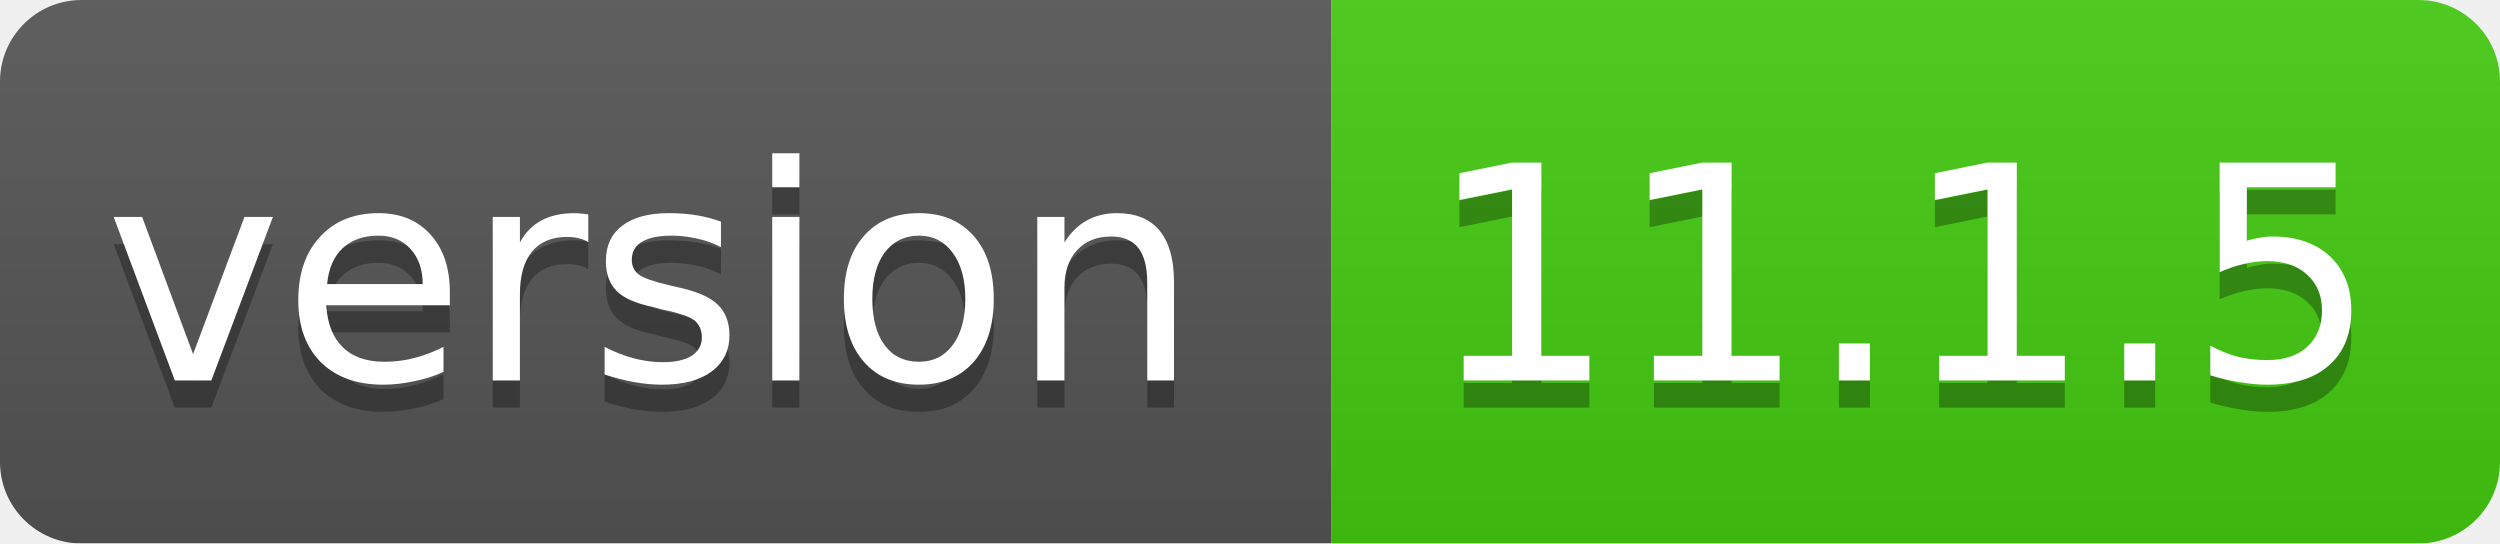
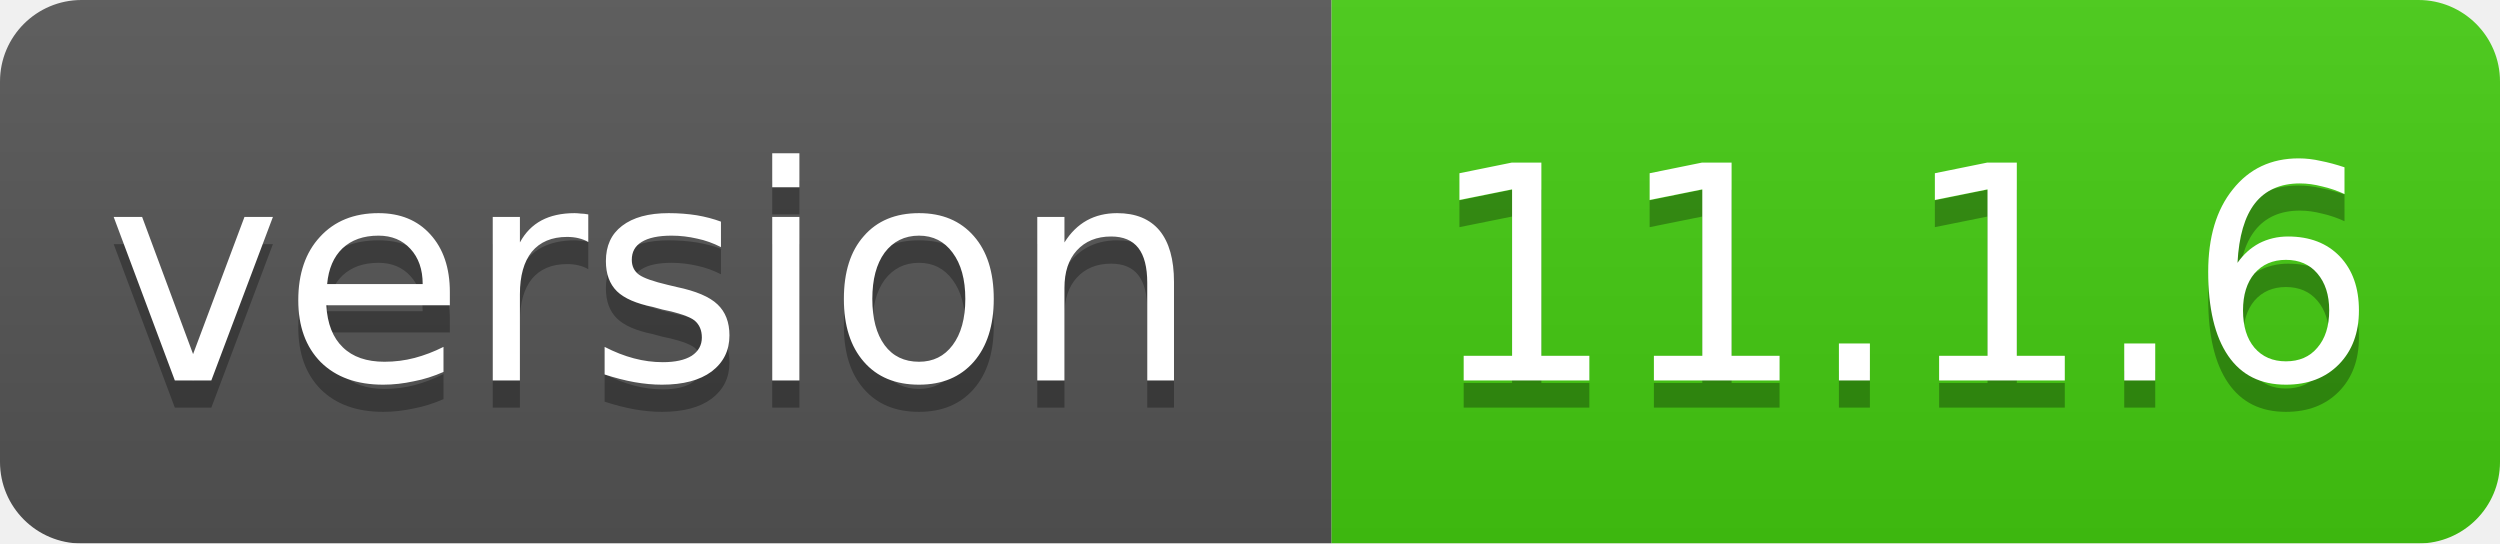
<svg xmlns="http://www.w3.org/2000/svg" width="92" height="20">
  <linearGradient id="smooth" x2="0" y2="100%">
    <stop offset="0" stop-color="#bbb" stop-opacity=".1" />
    <stop offset="1" stop-opacity=".1" />
  </linearGradient>
  <mask id="round">
    <rect width="92" height="20" rx="3" fill="#fff" />
  </mask>
  <g mask="url(#round)">
    <rect width="49" height="20" fill="#555" />
    <rect x="49" width="43" height="20" fill="#44cc11" />
    <rect width="92" height="20" fill="url(#smooth)" />
  </g>
  <g fill="#fff" text-anchor="middle" font-family="DejaVu Sans,Verdana,Geneva,sans-serif" font-size="11">
    <text x="24" y="15" fill="#010101" fill-opacity=".3">version</text>
    <text x="24" y="14">version</text>
-     <text x="70" y="15" fill="#010101" fill-opacity=".3">11.1.5</text>
-     <text x="70" y="14">11.1.5</text>
+     <text x="70" y="15" fill="#010101" fill-opacity=".3">11.1.6</text>
+     <text x="70" y="14">11.1.6</text>
  </g>
</svg>
